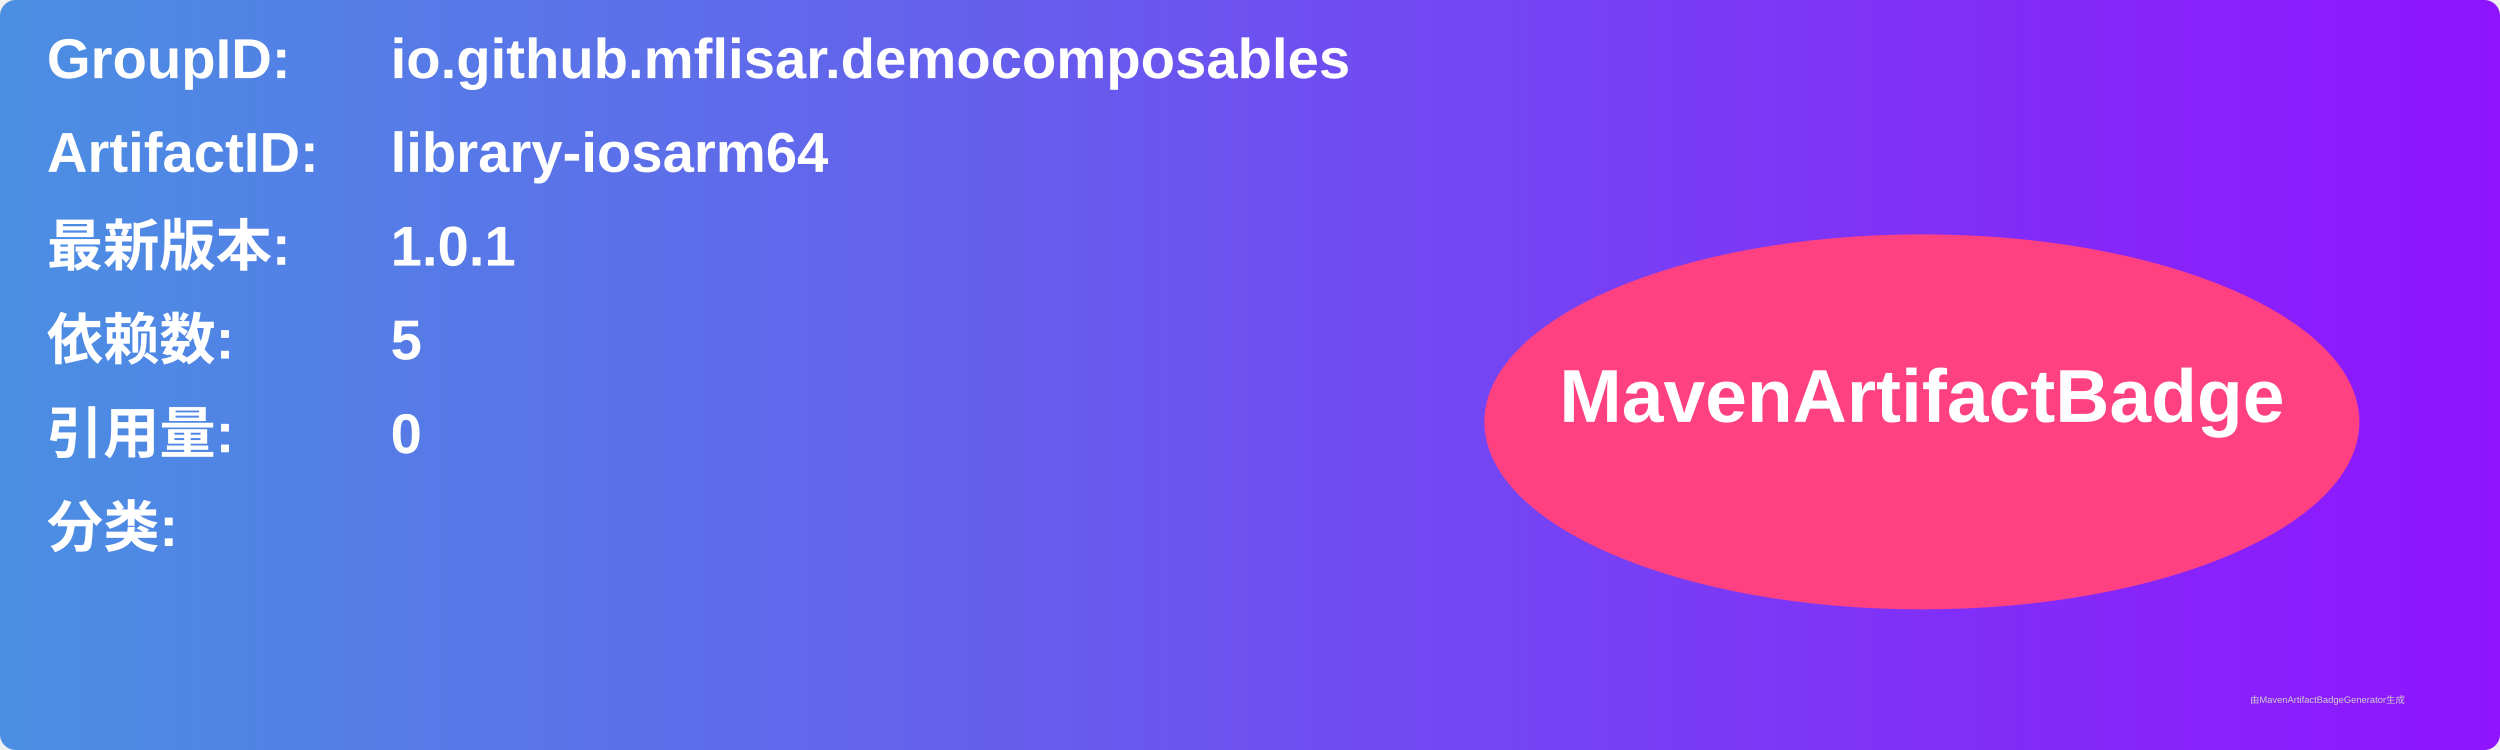
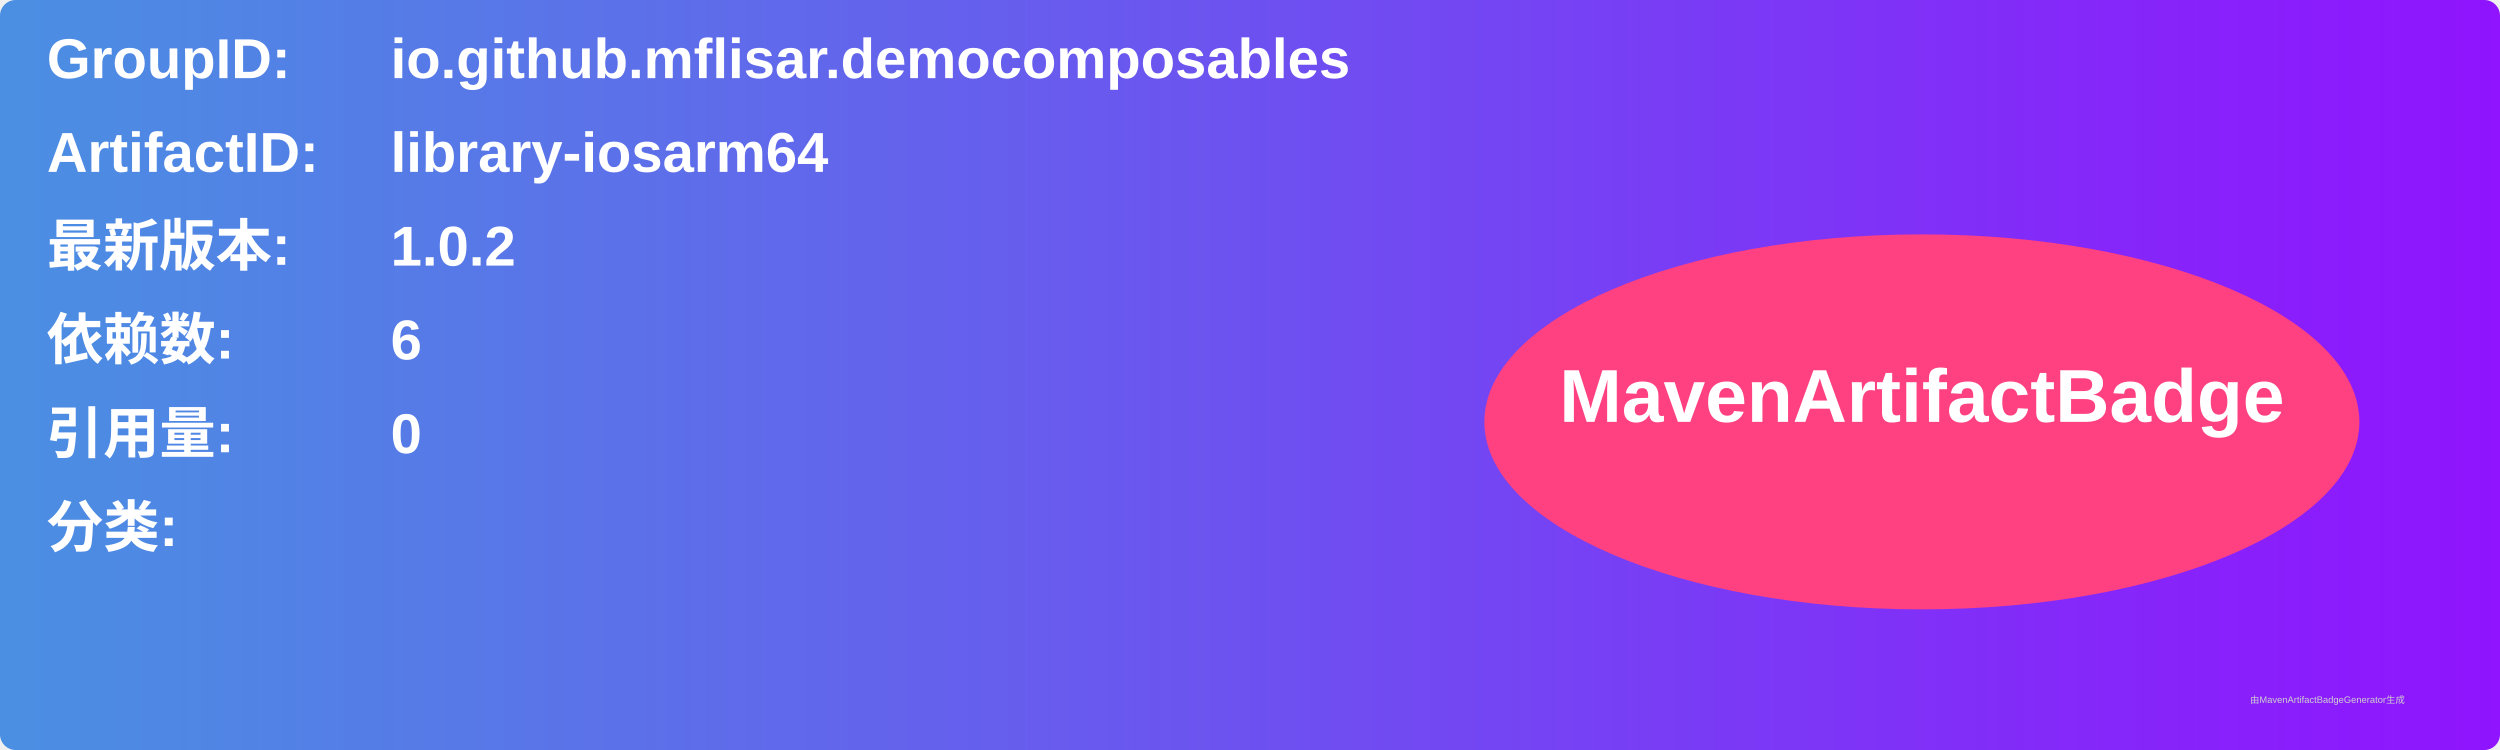
<svg xmlns="http://www.w3.org/2000/svg" width="800" height="240" viewBox="0 0 800 240">
  <linearGradient id="grad" x1="0%" y1="0%" x2="100%" y2="0%">
    <stop offset="0%" stop-color="#4a90e2" />
    <stop offset="100%" stop-color="#9013fe" />
  </linearGradient>
  <rect width="100%" height="100%" rx="5" ry="5" fill="url(#grad)" />
  <g transform="translate(15, 15)">
    <text x="0" y="10" font-family="Arial" font-size="18" fill="white" font-weight="bold" width="260">GroupID:</text>
    <text x="110" y="10" font-family="Arial" font-size="18" fill="white" font-weight="bold" width="460">io.github.mflisar.democomposables</text>
    <text x="0" y="40" font-family="Arial" font-size="18" fill="white" font-weight="bold" width="260">ArtifactID:</text>
    <text x="110" y="40" font-family="Arial" font-size="18" fill="white" font-weight="bold" width="460">library-iosarm64</text>
    <text x="0" y="70" font-family="Arial" font-size="18" fill="white" font-weight="bold">最新版本:</text>
    <text x="110" y="70" font-family="Arial" font-size="18" fill="white" font-weight="bold">
-       <tspan font-weight="bold">1.0.1</tspan>
+       <tspan font-weight="bold">1.0.2</tspan>
    </text>
    <text x="0" y="100" font-family="Arial" font-size="18" fill="white" font-weight="bold">依赖数: </text>
    <text x="110" y="100" font-family="Arial" font-size="18" fill="white">
-       <tspan font-weight="bold">5</tspan>
+       <tspan font-weight="bold">6</tspan>
    </text>
    <text x="0" y="130" font-family="Arial" font-size="18" fill="white" font-weight="bold">引用量: </text>
    <text x="110" y="130" font-family="Arial" font-size="18" fill="white">
      <tspan font-weight="bold">0</tspan>
    </text>
    <text x="0" y="160" font-family="Arial" font-size="18" fill="white" font-weight="bold">分类:</text>
    <text x="10" y="190" font-family="Arial" font-size="10" fill="white">
      <tspan font-weight="bold" />
    </text>
    <ellipse cx="600" cy="120" rx="140" ry="60" fill="#ff4081" />
    <text x="600" y="120" text-anchor="middle" font-family="Arial" font-size="24" fill="white" font-weight="bold">MavenArtifactBadge</text>
  </g>
  <text x="720" y="225" font-family="Arial" font-size="3" fill="#d0d0d0">由MavenArtifactBadgeGenerator生成</text>
</svg>
